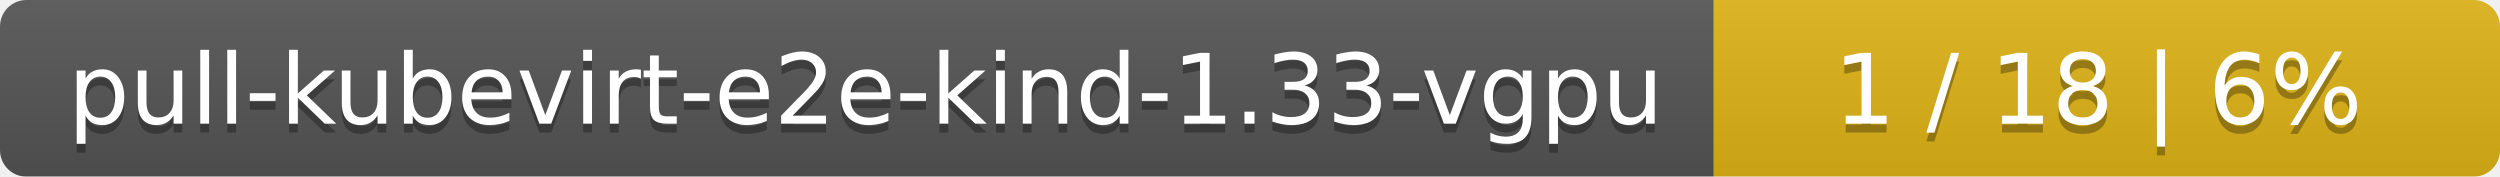
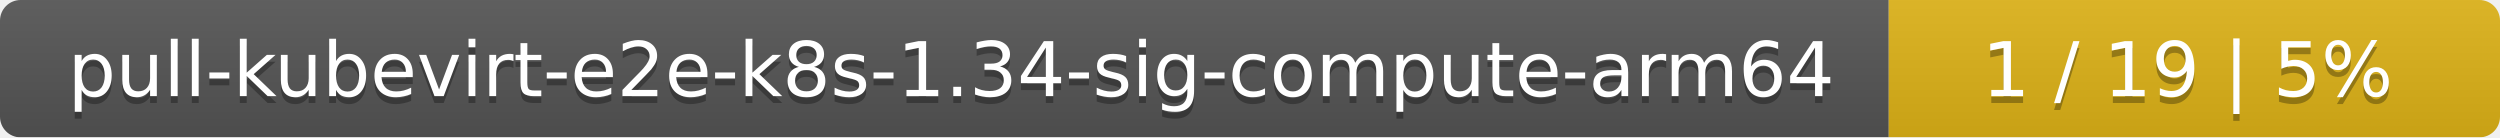
- <svg xmlns="http://www.w3.org/2000/svg" width="283" height="20">
+ <svg xmlns="http://www.w3.org/2000/svg" width="364" height="20">
  <linearGradient id="smooth" x2="0" y2="100%">
    <stop offset="0" stop-color="#bbb" stop-opacity=".1" />
    <stop offset="1" stop-opacity=".1" />
  </linearGradient>
  <mask id="round">
-     <rect width="283" height="20" rx="3" fill="#fff" />
+     <rect width="364" height="20" rx="3" fill="#fff" />
  </mask>
  <g mask="url(#round)">
-     <rect width="194" height="20" fill="#555" />
-     <rect x="194" width="89" height="20" fill="#dfb317" />
-     <rect width="283" height="20" fill="url(#smooth)" />
+     <rect width="275" height="20" fill="#555" />
+     <rect x="275" width="89" height="20" fill="#dfb317" />
+     <rect width="364" height="20" fill="url(#smooth)" />
  </g>
  <g fill="#fff" text-anchor="middle" font-family="DejaVu Sans,Verdana,Geneva,sans-serif" font-size="11">
-     <text x="98" y="15" fill="#010101" fill-opacity=".3">pull-kubevirt-e2e-kind-1.33-vgpu</text>
-     <text x="98" y="14">pull-kubevirt-e2e-kind-1.33-vgpu</text>
-     <text x="237.5" y="15" fill="#010101" fill-opacity=".3">1 / 18    |    6%</text>
-     <text x="237.5" y="14">1 / 18    |    6%</text>
+     <text x="138.5" y="15" fill="#010101" fill-opacity=".3">pull-kubevirt-e2e-k8s-1.34-sig-compute-arm64</text>
+     <text x="138.5" y="14">pull-kubevirt-e2e-k8s-1.34-sig-compute-arm64</text>
+     <text x="318.5" y="15" fill="#010101" fill-opacity=".3">1 / 19    |    5%</text>
+     <text x="318.5" y="14">1 / 19    |    5%</text>
  </g>
</svg>
